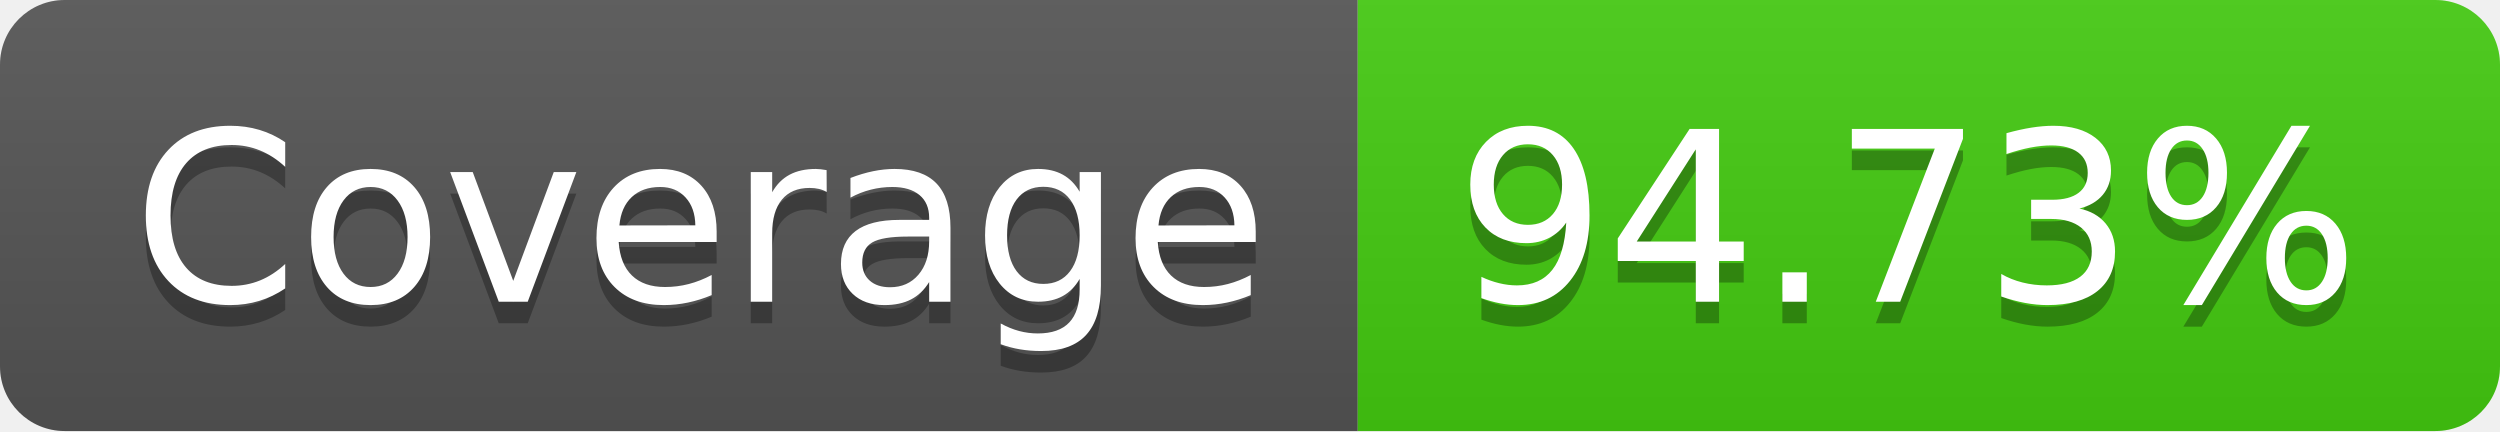
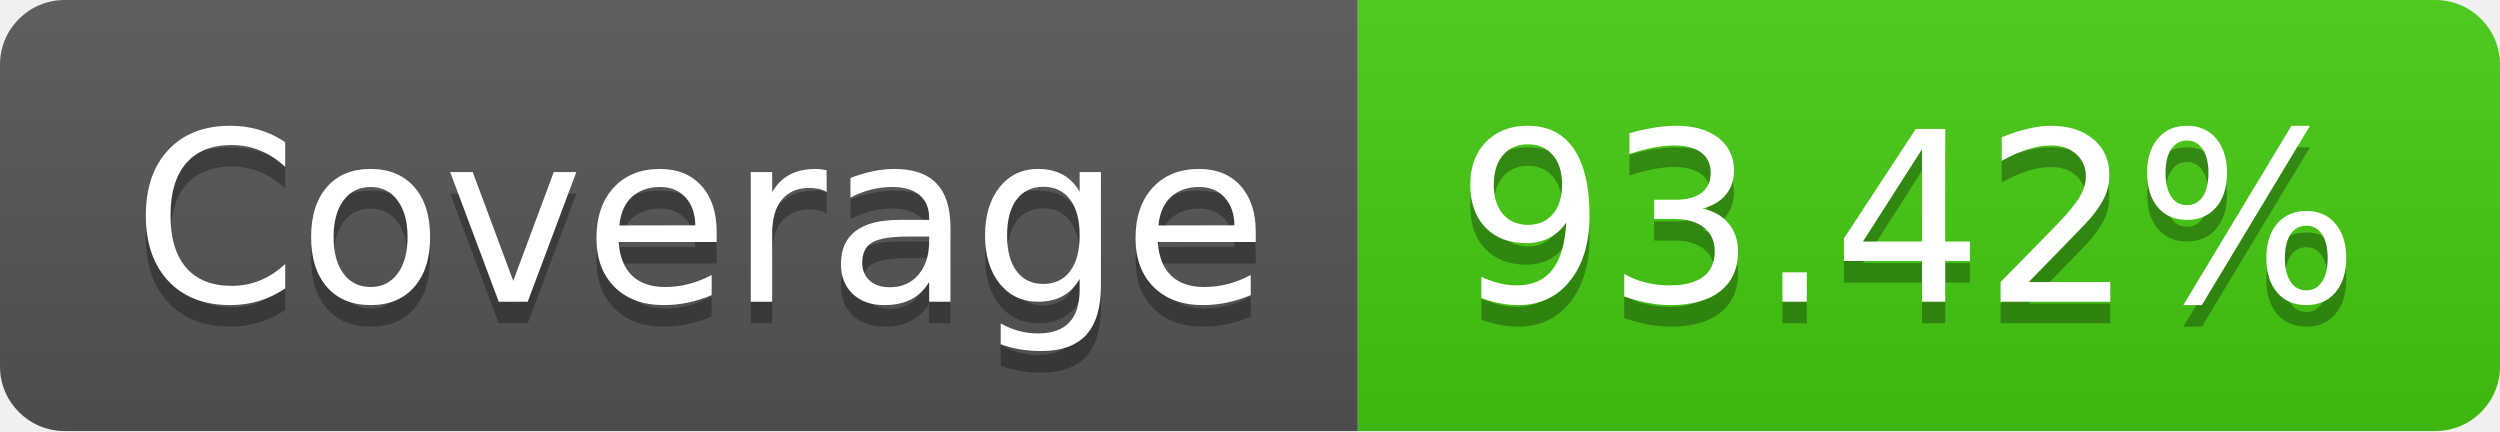
- <svg xmlns="http://www.w3.org/2000/svg" width="116" height="20" role="img" aria-label="Coverage: 94.73%">
+ <svg xmlns="http://www.w3.org/2000/svg" width="116" height="20" role="img" aria-label="Coverage: 93.42%">
  <linearGradient id="s" x2="0" y2="100%">
    <stop offset="0" stop-color="#bbb" stop-opacity=".1" />
    <stop offset="1" stop-opacity=".1" />
  </linearGradient>
  <clipPath id="r">
    <rect width="116" height="20" rx="3" fill="#fff" />
  </clipPath>
  <g clip-path="url(#r)">
    <rect width="63" height="20" fill="#555" />
    <rect x="63" width="53" height="20" fill="#4c1" />
    <rect width="116" height="20" fill="url(#s)" />
  </g>
  <g fill="#fff" text-anchor="middle" font-family="Verdana,Geneva,DejaVu Sans,sans-serif" text-rendering="geometricPrecision" font-size="110">
    <text aria-hidden="true" x="325" y="150" fill="#010101" fill-opacity=".3" transform="scale(.1)" textLength="530">Coverage</text>
    <text x="325" y="140" transform="scale(.1)" fill="#fff" textLength="530">Coverage</text>
-     <text aria-hidden="true" x="885" y="150" fill="#010101" fill-opacity=".3" transform="scale(.1)" textLength="430">94.73%</text>
-     <text x="885" y="140" transform="scale(.1)" fill="#fff" textLength="430">94.73%</text>
+     <text aria-hidden="true" x="885" y="150" fill="#010101" fill-opacity=".3" transform="scale(.1)" textLength="430">93.42%</text>
+     <text x="885" y="140" transform="scale(.1)" fill="#fff" textLength="430">93.42%</text>
  </g>
</svg>
